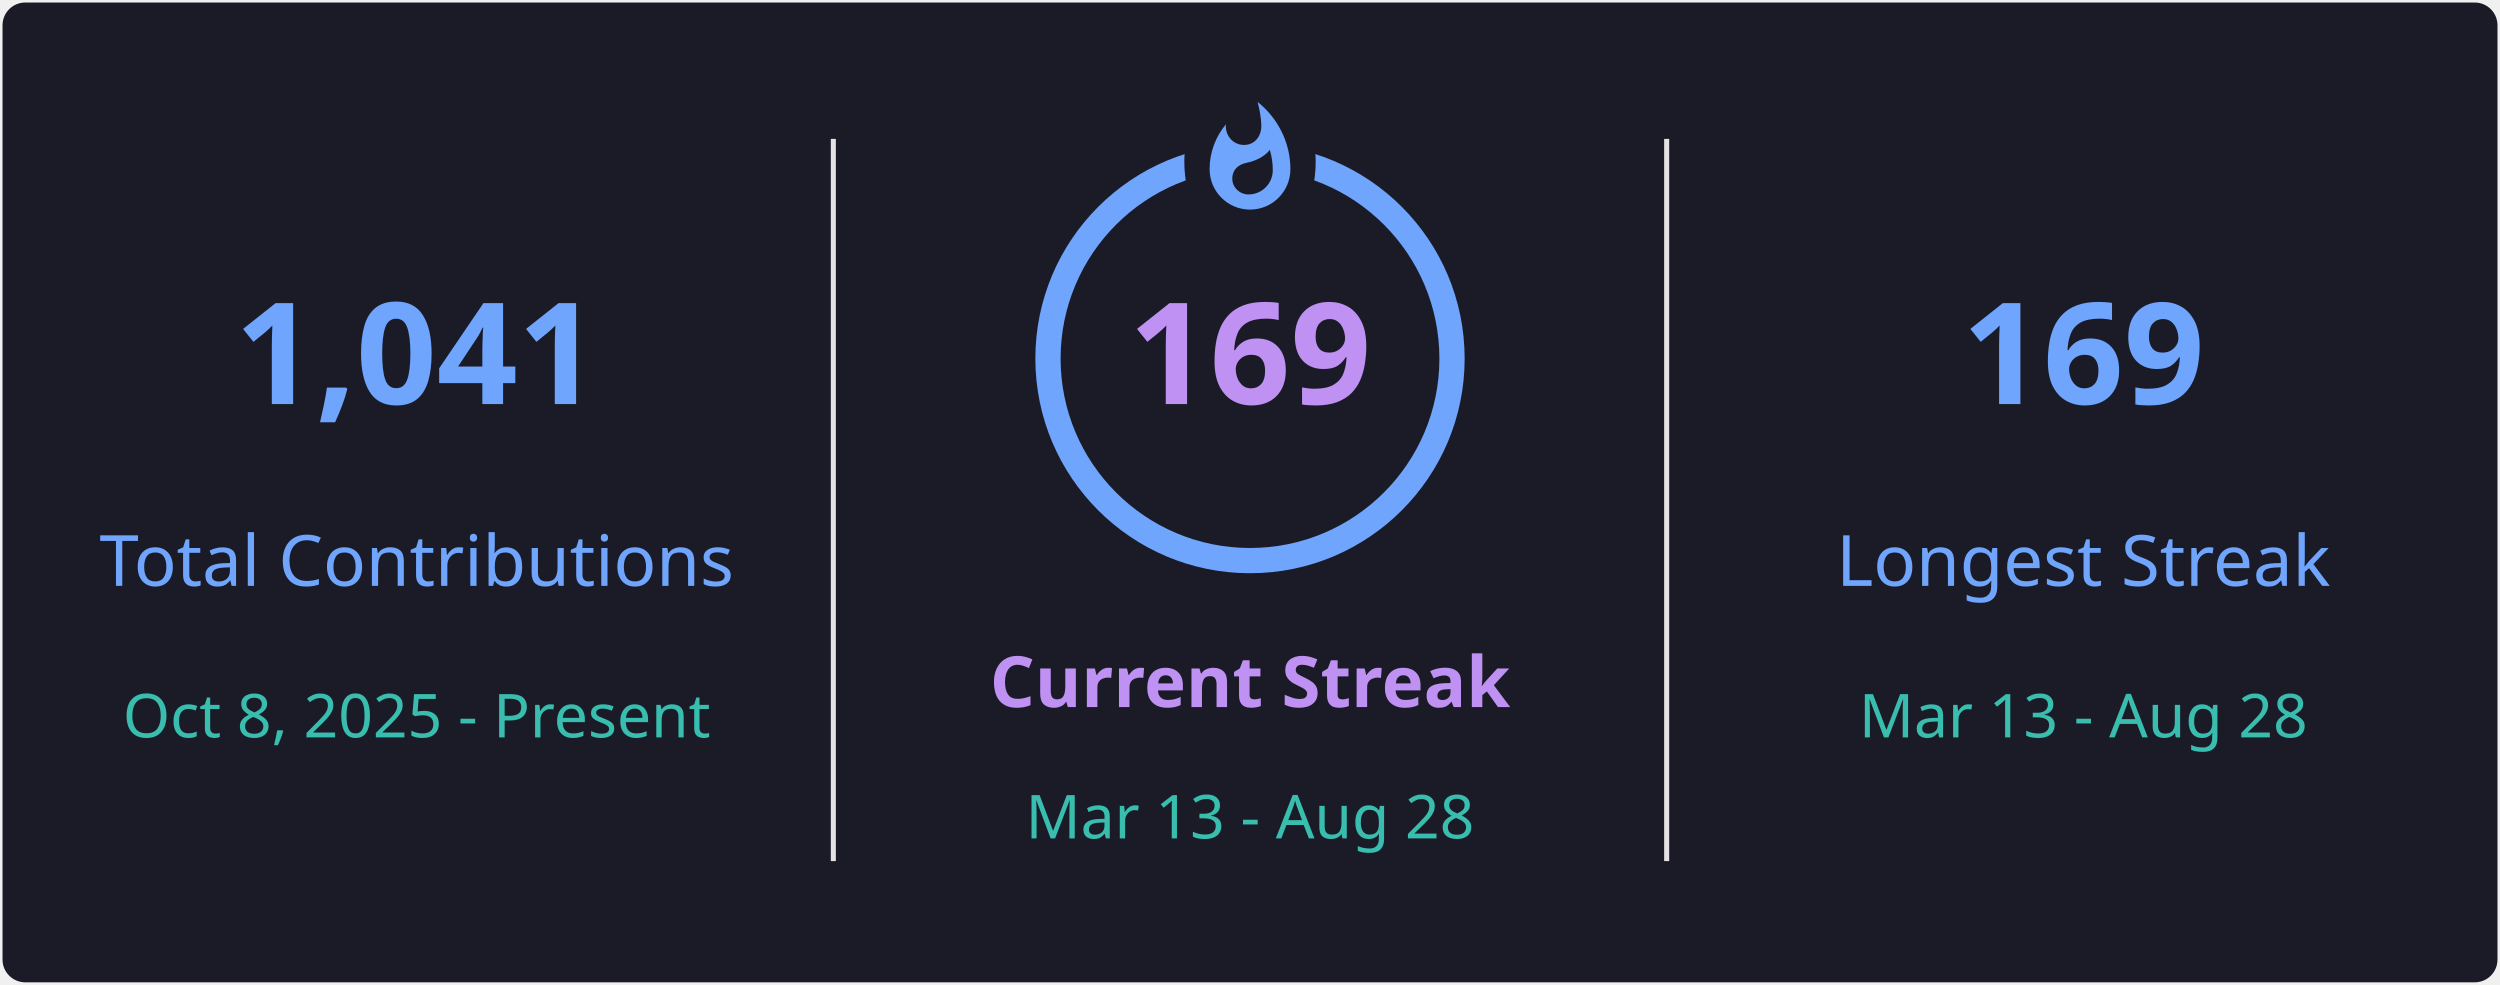
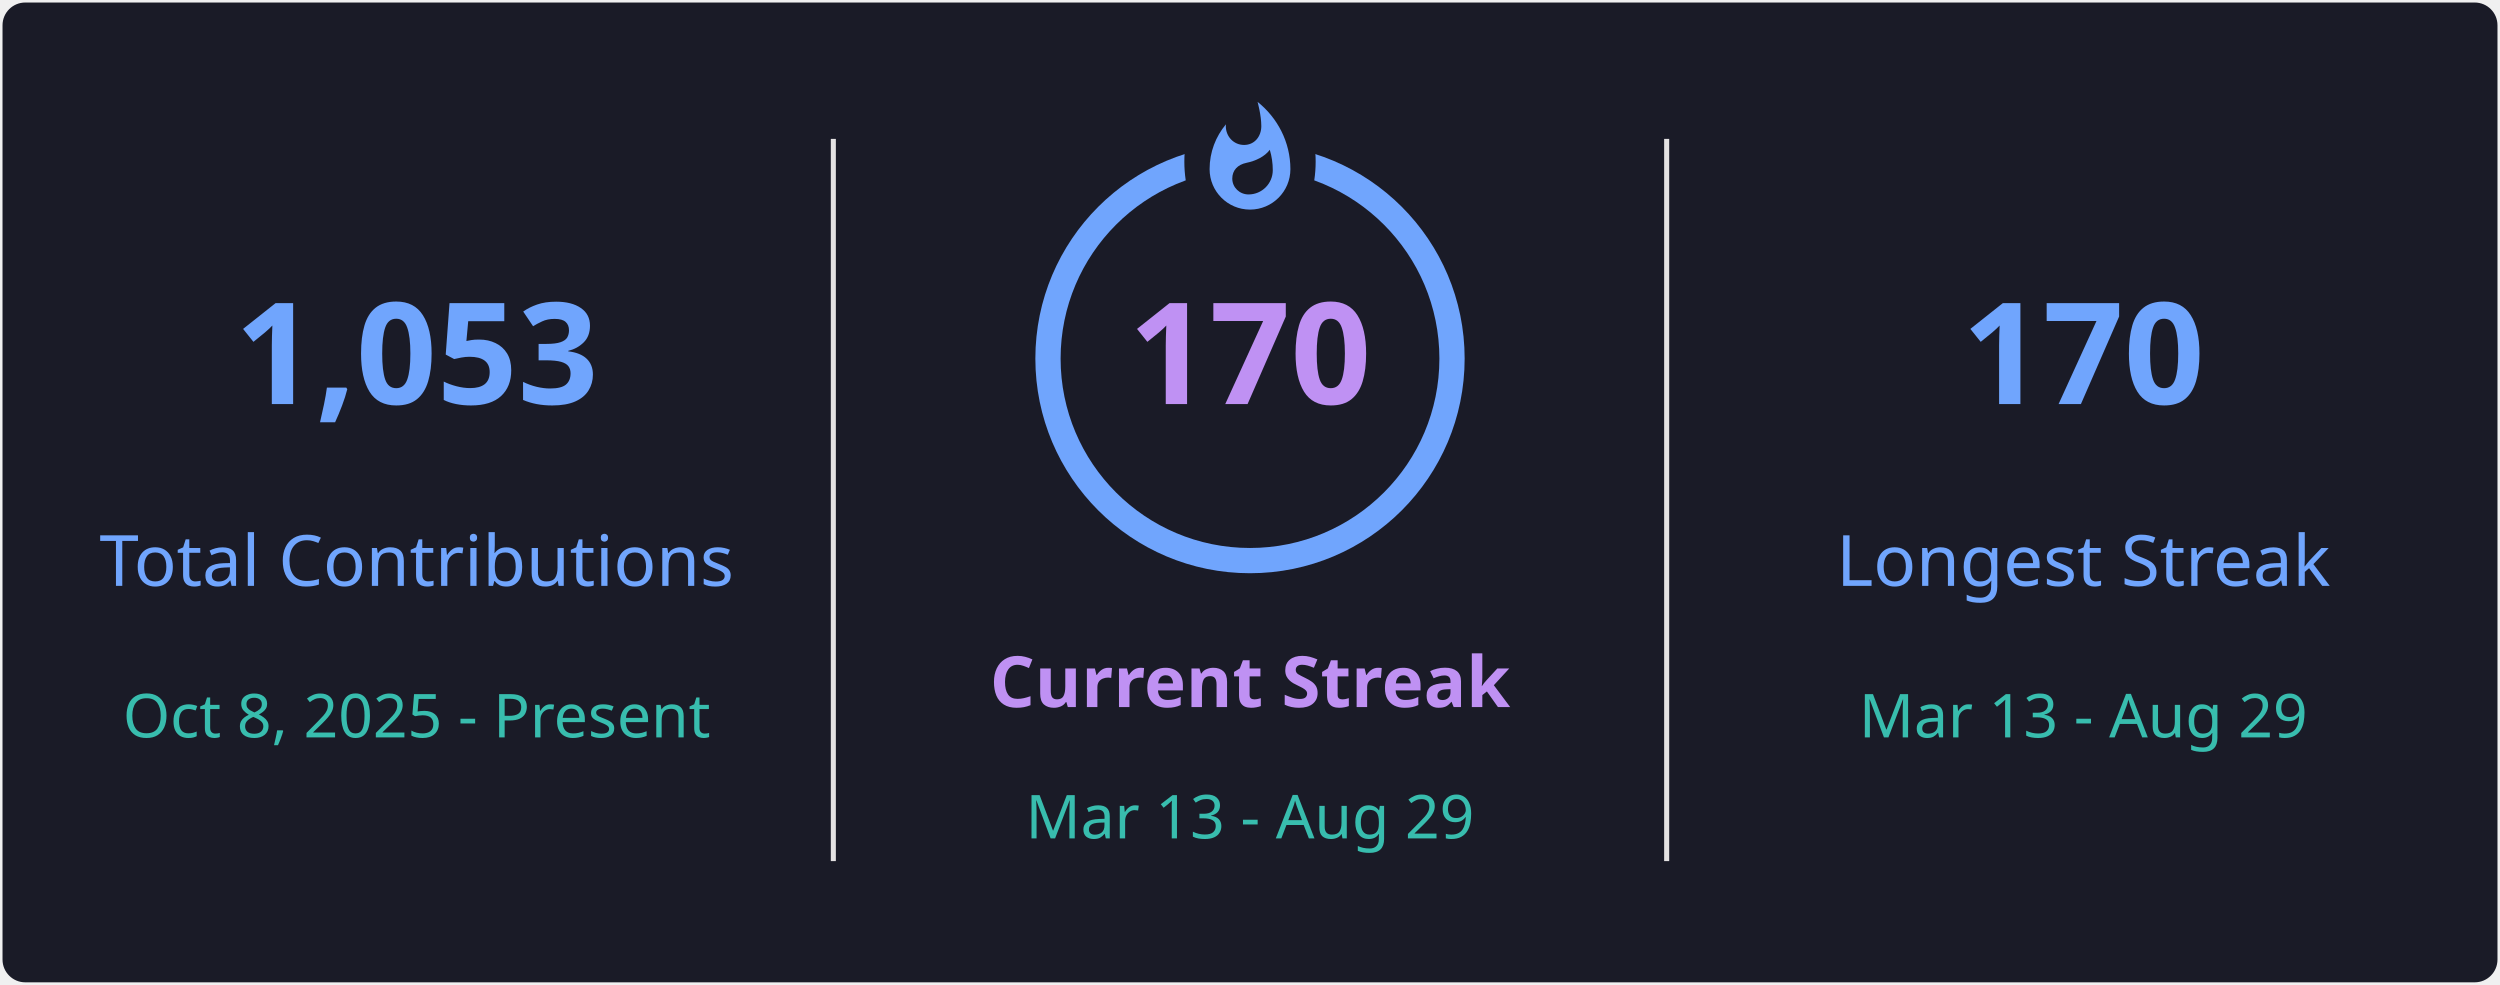
<svg xmlns="http://www.w3.org/2000/svg" style="isolation: isolate" viewBox="0 0 495 195" width="495px" height="195px" direction="ltr">
  <defs>
    <clipPath id="outer_rectangle">
      <rect width="495" height="195" rx="4.5" />
    </clipPath>
    <mask id="mask_out_ring_behind_fire">
      <rect width="495" height="195" fill="white" />
      <ellipse id="mask-ellipse" cx="247.5" cy="32" rx="13" ry="18" fill="black" />
    </mask>
  </defs>
  <g clip-path="url(#outer_rectangle)">
    <g style="isolation: isolate">
      <rect stroke="#000000" stroke-opacity="0" fill="#1A1B27" rx="4.5" x="0.5" y="0.5" width="494" height="194" />
    </g>
    <g style="isolation: isolate">
      <line x1="165" y1="28" x2="165" y2="170" vector-effect="non-scaling-stroke" stroke-width="1" stroke="#E4E2E2" stroke-linejoin="miter" stroke-linecap="square" stroke-miterlimit="3" />
      <line x1="330" y1="28" x2="330" y2="170" vector-effect="non-scaling-stroke" stroke-width="1" stroke="#E4E2E2" stroke-linejoin="miter" stroke-linecap="square" stroke-miterlimit="3" />
    </g>
    <g style="isolation: isolate">
      <g transform="translate(82.5, 48)">
        <text x="0" y="32" stroke-width="0" text-anchor="middle" fill="#70A5FD" stroke="none" font-family="&quot;Segoe UI&quot;, Ubuntu, sans-serif" font-weight="700" font-size="28px" font-style="normal" style="opacity: 1; opacity: 1;">
-                         1,041
+                         1,053
                    </text>
      </g>
      <g transform="translate(82.5, 84)">
        <text x="0" y="32" stroke-width="0" text-anchor="middle" fill="#70A5FD" stroke="none" font-family="&quot;Segoe UI&quot;, Ubuntu, sans-serif" font-weight="400" font-size="14px" font-style="normal" style="opacity: 1; opacity: 1;">
                        Total Contributions
                    </text>
      </g>
      <g transform="translate(82.5, 114)">
        <text x="0" y="32" stroke-width="0" text-anchor="middle" fill="#38BDAE" stroke="none" font-family="&quot;Segoe UI&quot;, Ubuntu, sans-serif" font-weight="400" font-size="12px" font-style="normal" style="opacity: 1; opacity: 1;">
                        Oct 8, 2025 - Present
                    </text>
      </g>
    </g>
    <g style="isolation: isolate">
      <g transform="translate(247.5, 108)">
        <text x="0" y="32" stroke-width="0" text-anchor="middle" fill="#BF91F3" stroke="none" font-family="&quot;Segoe UI&quot;, Ubuntu, sans-serif" font-weight="700" font-size="14px" font-style="normal" style="opacity: 1; opacity: 1;">
                        Current Streak
                    </text>
      </g>
      <g transform="translate(247.5, 145)">
        <text x="0" y="21" stroke-width="0" text-anchor="middle" fill="#38BDAE" stroke="none" font-family="&quot;Segoe UI&quot;, Ubuntu, sans-serif" font-weight="400" font-size="12px" font-style="normal" style="opacity: 1; opacity: 1;">
-                         Mar 13 - Aug 28
+                         Mar 13 - Aug 29
                    </text>
      </g>
      <g mask="url(#mask_out_ring_behind_fire)">
        <circle cx="247.5" cy="71" r="40" fill="none" stroke="#70A5FD" stroke-width="5" style="opacity: 1; opacity: 1;" />
      </g>
      <g transform="translate(247.5, 19.5)" stroke-opacity="0" style="opacity: 1; opacity: 1;">
        <path d="M -12 -0.5 L 15 -0.5 L 15 23.5 L -12 23.5 L -12 -0.5 Z" fill="none" />
        <path d="M 1.5 0.67 C 1.5 0.67 2.24 3.32 2.24 5.47 C 2.24 7.53 0.89 9.2 -1.17 9.2 C -3.23 9.2 -4.79 7.53 -4.79 5.47 L -4.76 5.11 C -6.78 7.51 -8 10.62 -8 13.99 C -8 18.41 -4.42 22 0 22 C 4.42 22 8 18.41 8 13.99 C 8 8.6 5.41 3.79 1.5 0.67 Z M -0.29 19 C -2.07 19 -3.51 17.6 -3.51 15.86 C -3.51 14.24 -2.46 13.1 -0.7 12.74 C 1.07 12.38 2.9 11.53 3.92 10.16 C 4.31 11.45 4.51 12.81 4.51 14.2 C 4.51 16.85 2.36 19 -0.29 19 Z" fill="#70A5FD" stroke-opacity="0" />
      </g>
      <g transform="translate(247.5, 48)">
        <text x="0" y="32" stroke-width="0" text-anchor="middle" fill="#BF91F3" stroke="none" font-family="&quot;Segoe UI&quot;, Ubuntu, sans-serif" font-weight="700" font-size="28px" font-style="normal" style="font-size: 28px;">
-                         169
+                         170
                    </text>
      </g>
    </g>
    <g style="isolation: isolate">
      <g transform="translate(412.5, 48)">
        <text x="0" y="32" stroke-width="0" text-anchor="middle" fill="#70A5FD" stroke="none" font-family="&quot;Segoe UI&quot;, Ubuntu, sans-serif" font-weight="700" font-size="28px" font-style="normal" style="opacity: 1; opacity: 1;">
-                         169
+                         170
                    </text>
      </g>
      <g transform="translate(412.5, 84)">
        <text x="0" y="32" stroke-width="0" text-anchor="middle" fill="#70A5FD" stroke="none" font-family="&quot;Segoe UI&quot;, Ubuntu, sans-serif" font-weight="400" font-size="14px" font-style="normal" style="opacity: 1; opacity: 1;">
                        Longest Streak
                    </text>
      </g>
      <g transform="translate(412.5, 114)">
        <text x="0" y="32" stroke-width="0" text-anchor="middle" fill="#38BDAE" stroke="none" font-family="&quot;Segoe UI&quot;, Ubuntu, sans-serif" font-weight="400" font-size="12px" font-style="normal" style="opacity: 1; opacity: 1;">
-                         Mar 13 - Aug 28
+                         Mar 13 - Aug 29
                    </text>
      </g>
    </g>
  </g>
</svg>
